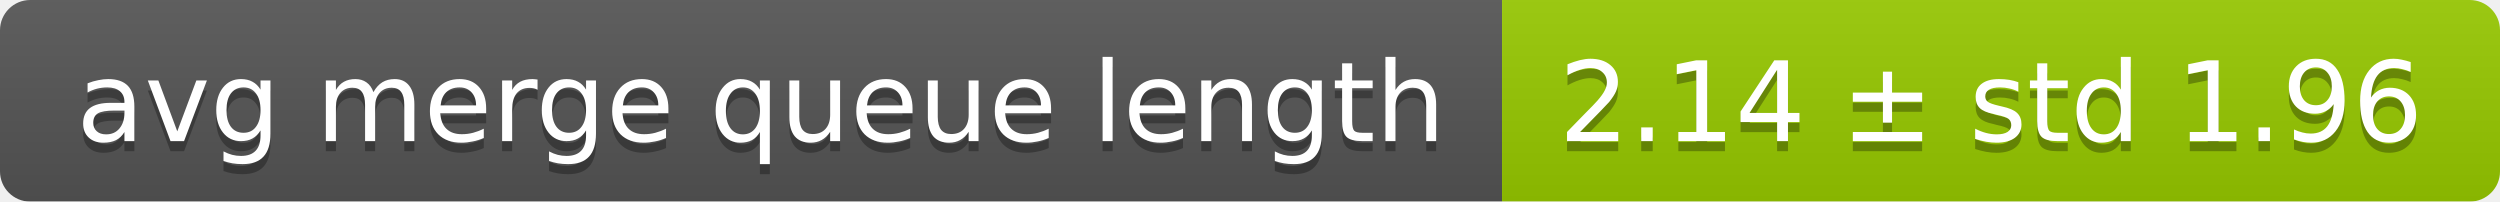
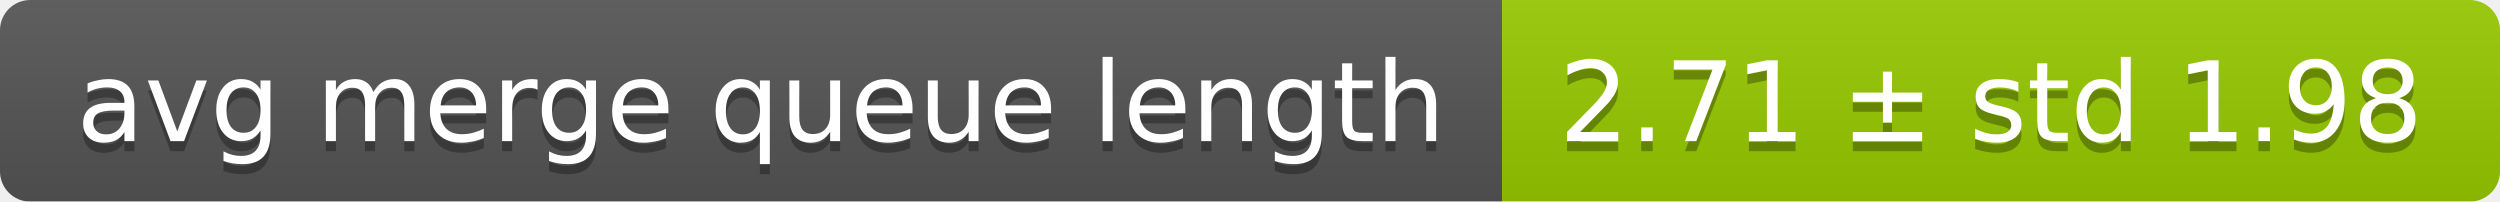
<svg xmlns="http://www.w3.org/2000/svg" width="248" height="20">
  <linearGradient id="smooth" x2="0" y2="100%">
    <stop offset="0" stop-color="#bbb" stop-opacity=".1" />
    <stop offset="1" stop-opacity=".1" />
  </linearGradient>
  <mask id="round">
    <rect width="248" height="20" rx="3" fill="#fff" />
  </mask>
  <g mask="url(#round)">
    <rect width="149" height="20" fill="#555" />
    <rect x="149" width="99" height="20" fill="#97ca00" />
    <rect width="248" height="20" fill="url(#smooth)" />
  </g>
  <g fill="#fff" text-anchor="middle" font-family="DejaVu Sans,Verdana,Geneva,sans-serif" font-size="11">
    <text x="75.5" y="15" fill="#010101" fill-opacity=".3">avg merge queue length</text>
    <text x="75.5" y="14">avg merge queue length</text>
-     <text x="197.5" y="15" fill="#010101" fill-opacity=".3">2.14 ± std 1.96</text>
-     <text x="197.5" y="14">2.14 ± std 1.96</text>
+     <text x="197.5" y="15" fill="#010101" fill-opacity=".3">2.71 ± std 1.98</text>
+     <text x="197.5" y="14">2.71 ± std 1.98</text>
  </g>
</svg>
